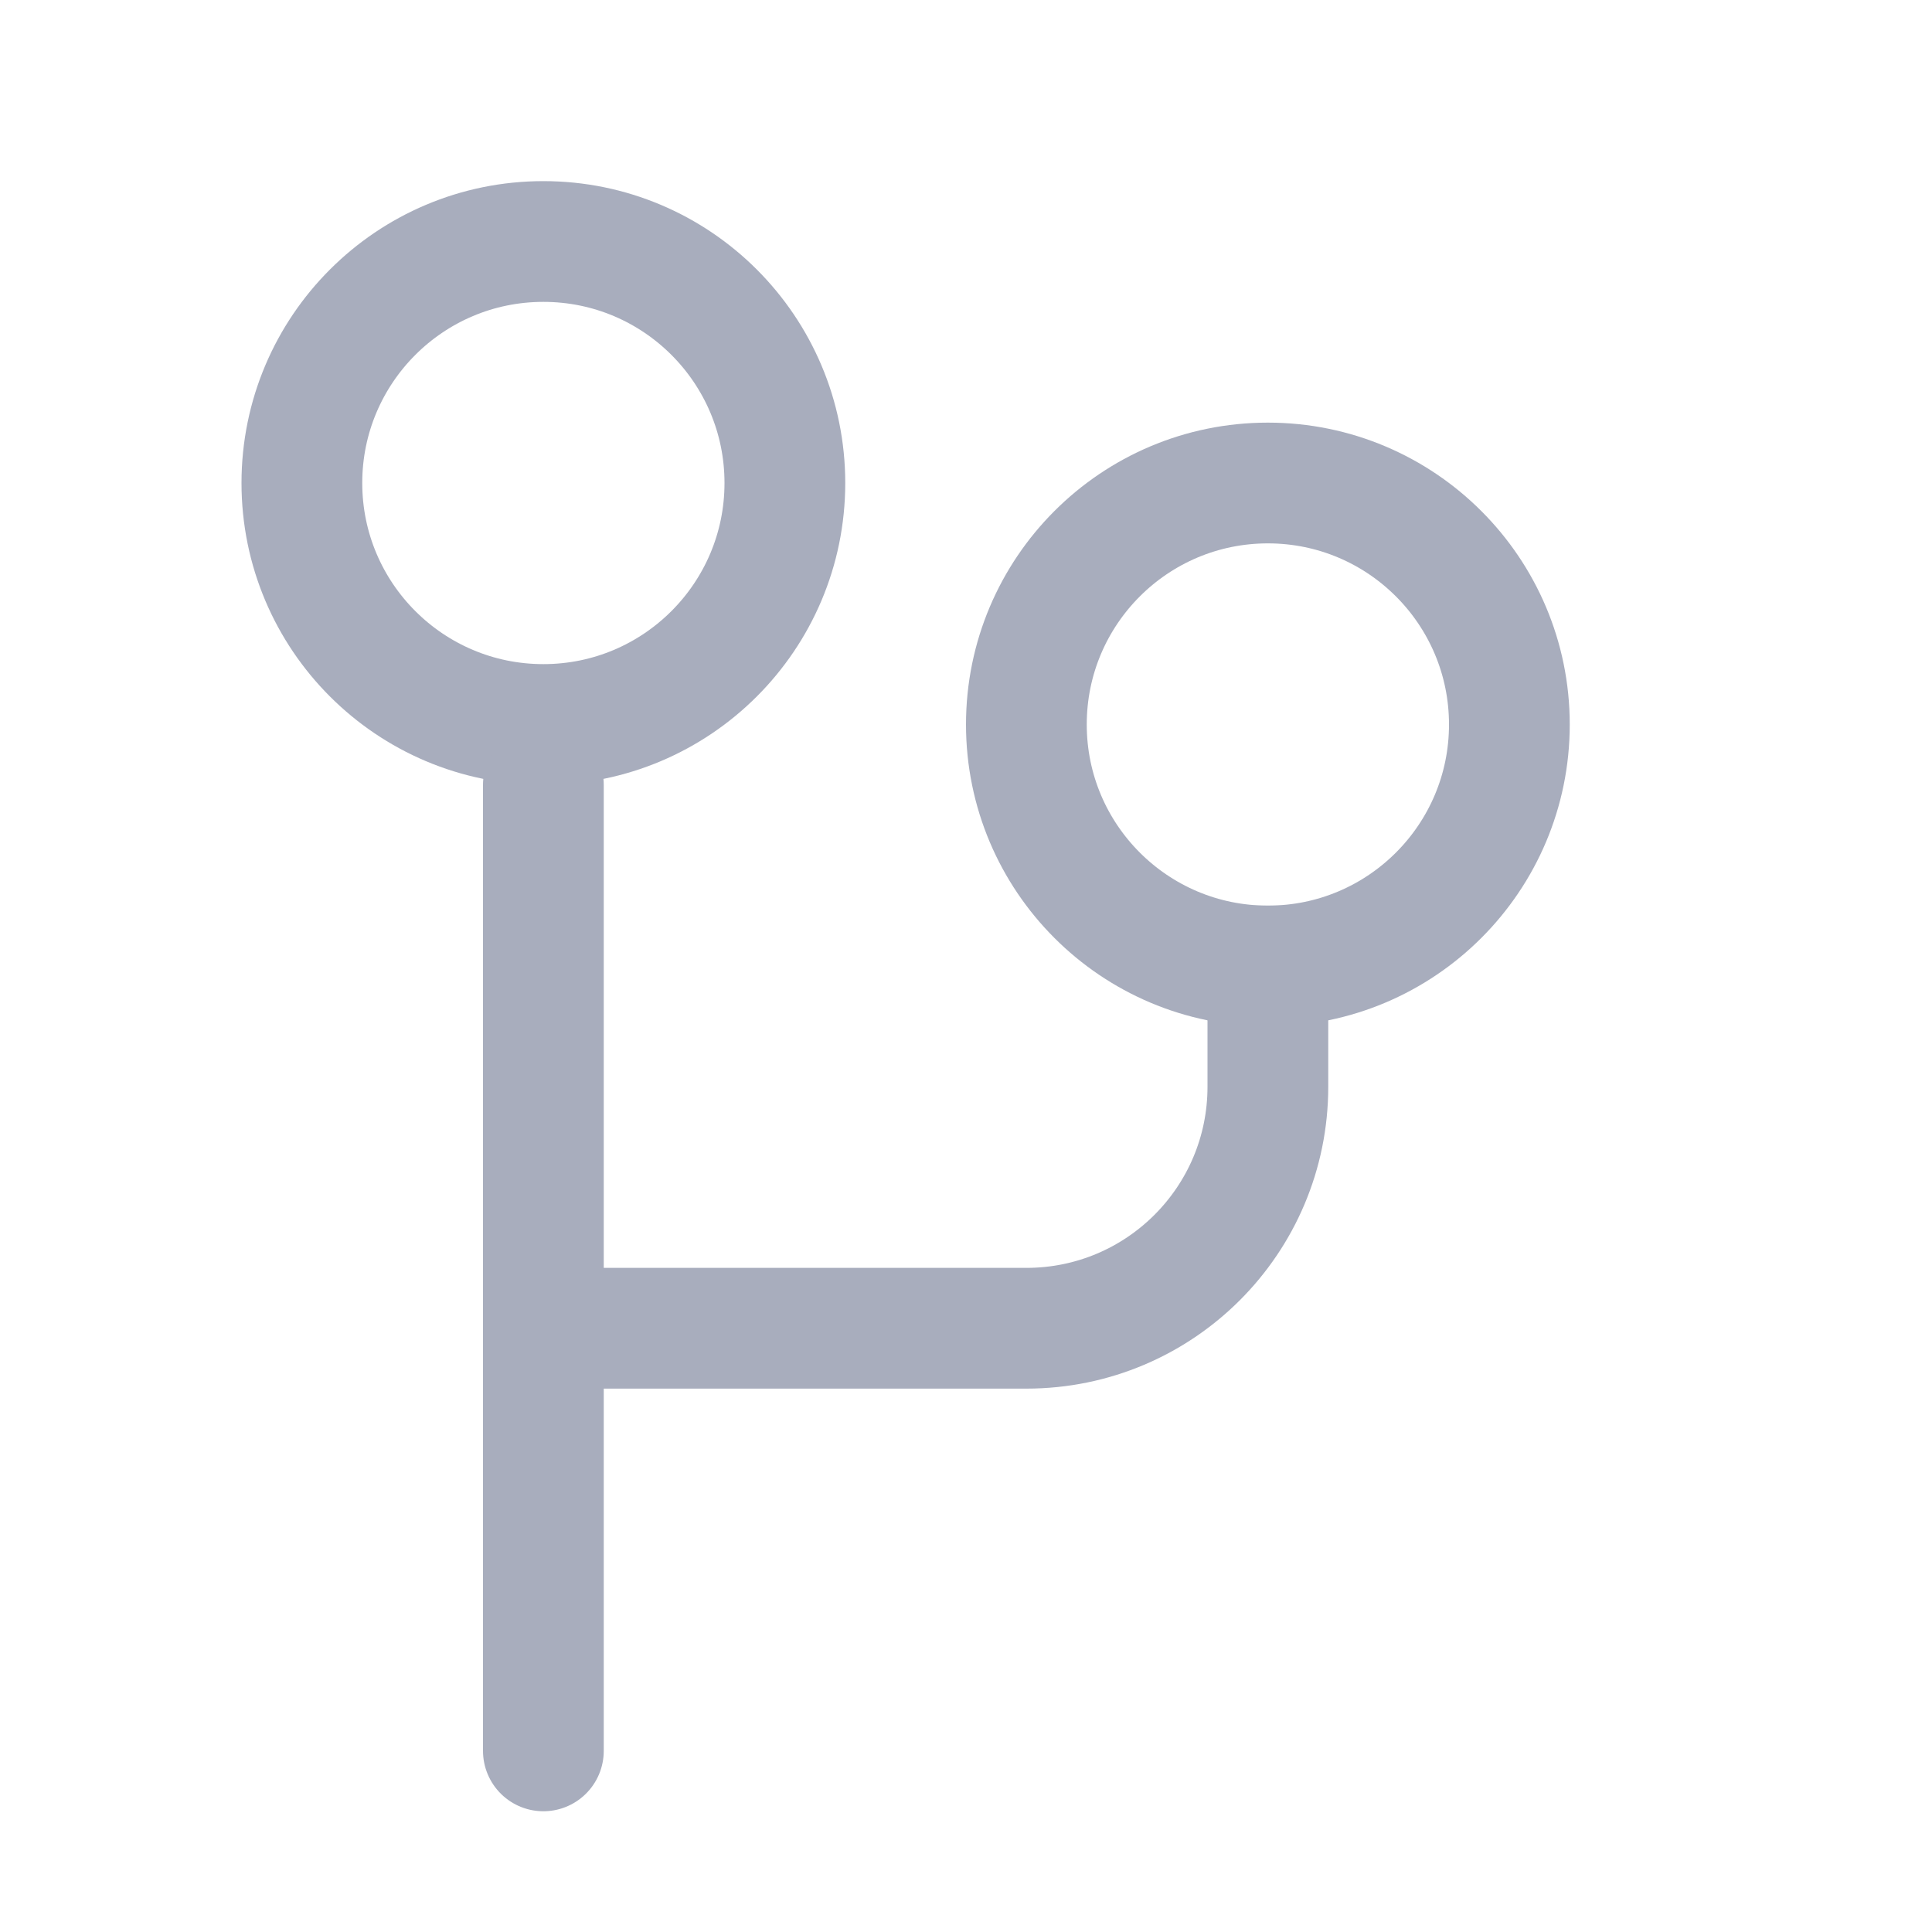
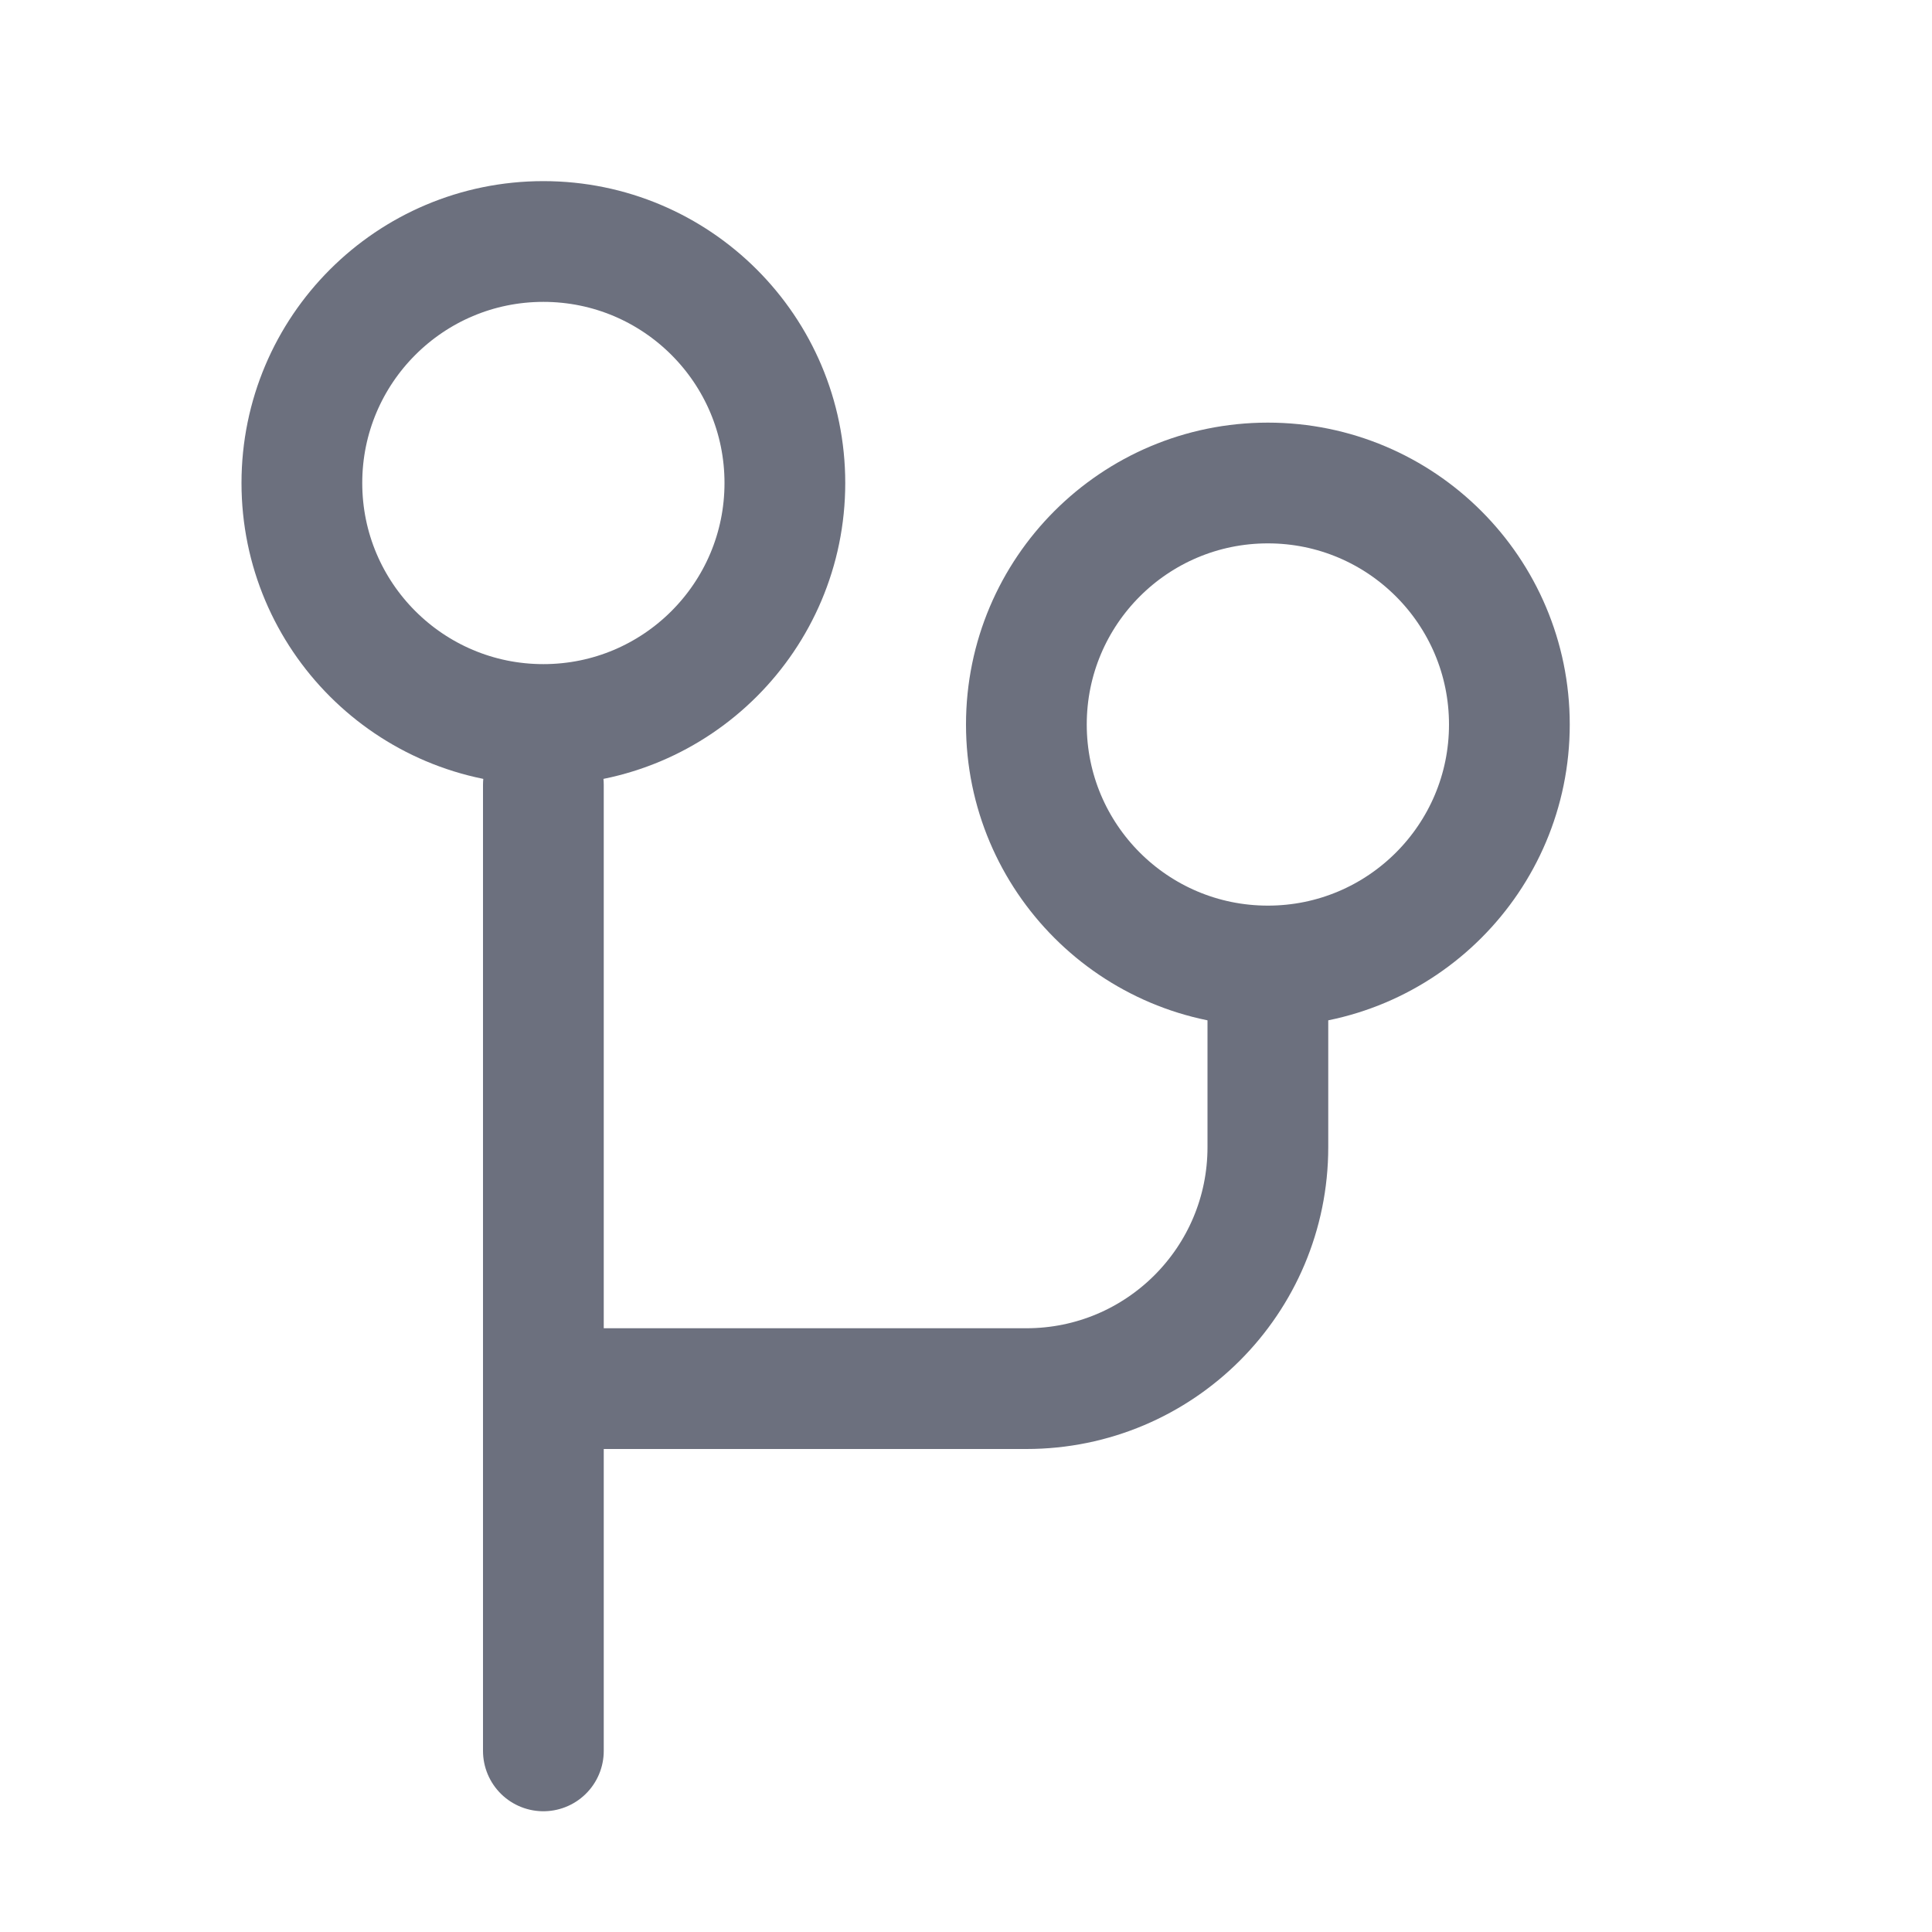
<svg xmlns="http://www.w3.org/2000/svg" width="16" height="16" viewBox="0 0 16 16" fill="none">
-   <circle cx="4.5" cy="4" r="2" stroke="#A8ADBD" />
-   <path d="M4.5 11H8.5C9.605 11 10.5 10.105 10.5 9V9V7.5" stroke="#A8ADBD" />
-   <path d="M4.5 6.5L4.5 14.5" stroke="#A8ADBD" stroke-linecap="round" stroke-linejoin="round" />
-   <circle cx="10.5" cy="6" r="2" stroke="#A8ADBD" />
+   <circle cx="4.5" cy="4" r="2" stroke="#6C707E" />
+   <path d="M4.5 11.5H8.5C9.605 11.5 10.5 10.605 10.5 9.5V9.5V8" stroke="#6C707E" />
+   <path d="M4.5 6.5L4.5 14.5" stroke="#6C707E" stroke-linecap="round" stroke-linejoin="round" />
+   <circle cx="10.5" cy="6" r="2" stroke="#6C707E" />
</svg>
